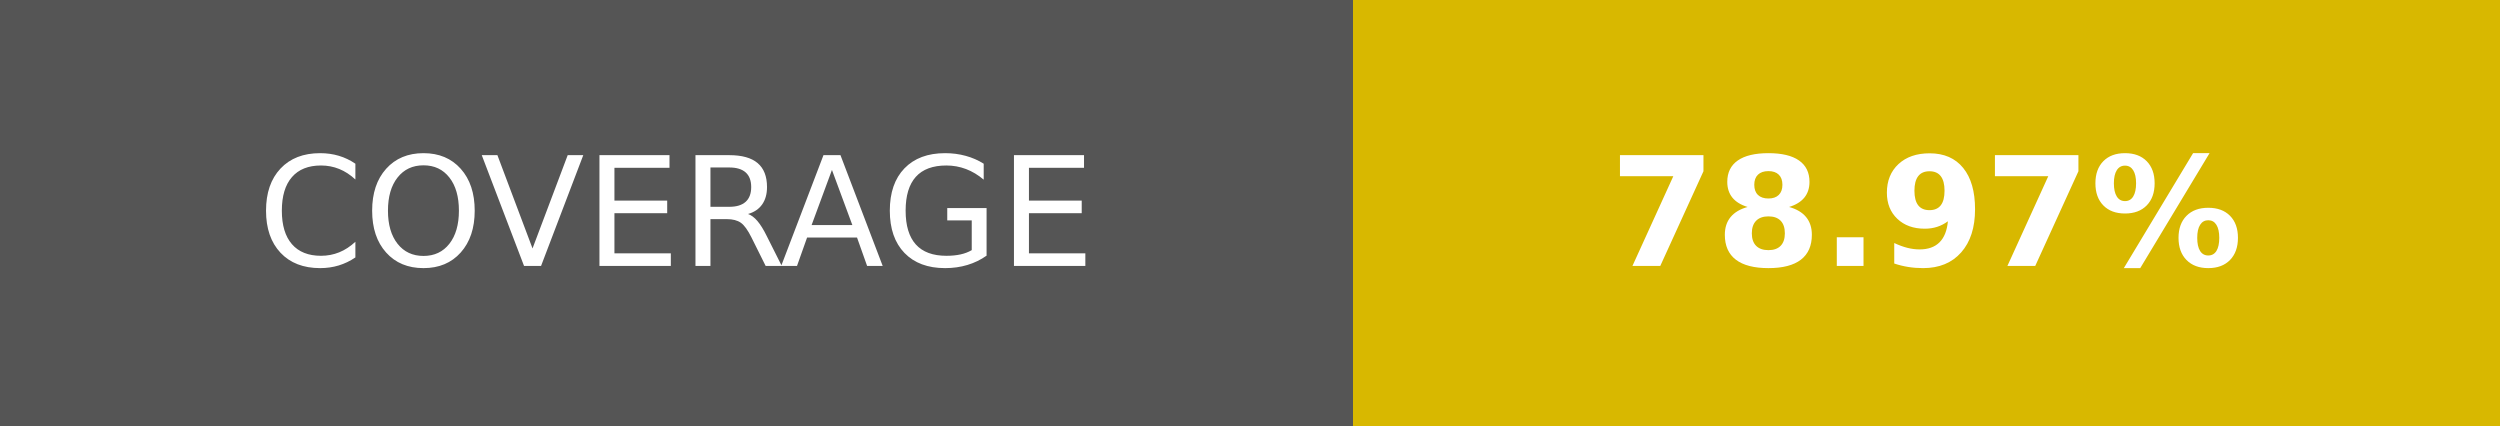
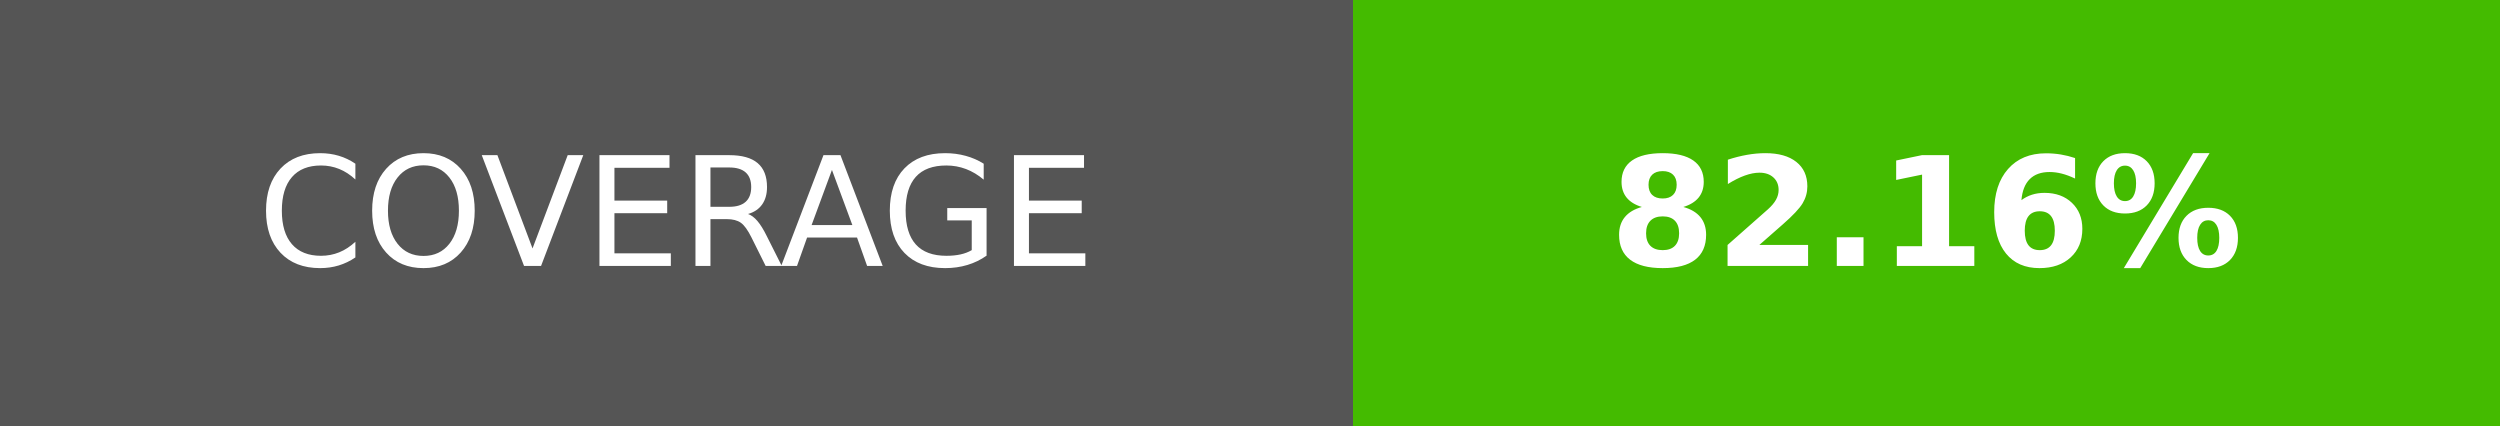
- <svg xmlns="http://www.w3.org/2000/svg" width="164.5" height="28" role="img" aria-label="COVERAGE: 78.97%">
+ <svg xmlns="http://www.w3.org/2000/svg" width="164.5" height="28" role="img" aria-label="COVERAGE: 82.16%">
  <g shape-rendering="crispEdges">
    <rect width="89" height="28" fill="#555" />
-     <rect x="89" width="75.5" height="28" fill="#d8b800" />
+     <rect x="89" width="75.5" height="28" fill="#4b0" />
  </g>
  <g fill="#fff" text-anchor="middle" font-family="Verdana,Geneva,DejaVu Sans,sans-serif" text-rendering="geometricPrecision" font-size="100">
    <text transform="scale(.1)" x="445" y="175" textLength="650">COVERAGE</text>
-     <text transform="scale(.1)" x="1267.5" y="175" textLength="515" font-weight="bold">78.97%</text>
+     <text transform="scale(.1)" x="1267.5" y="175" textLength="515" font-weight="bold">82.16%</text>
  </g>
</svg>
